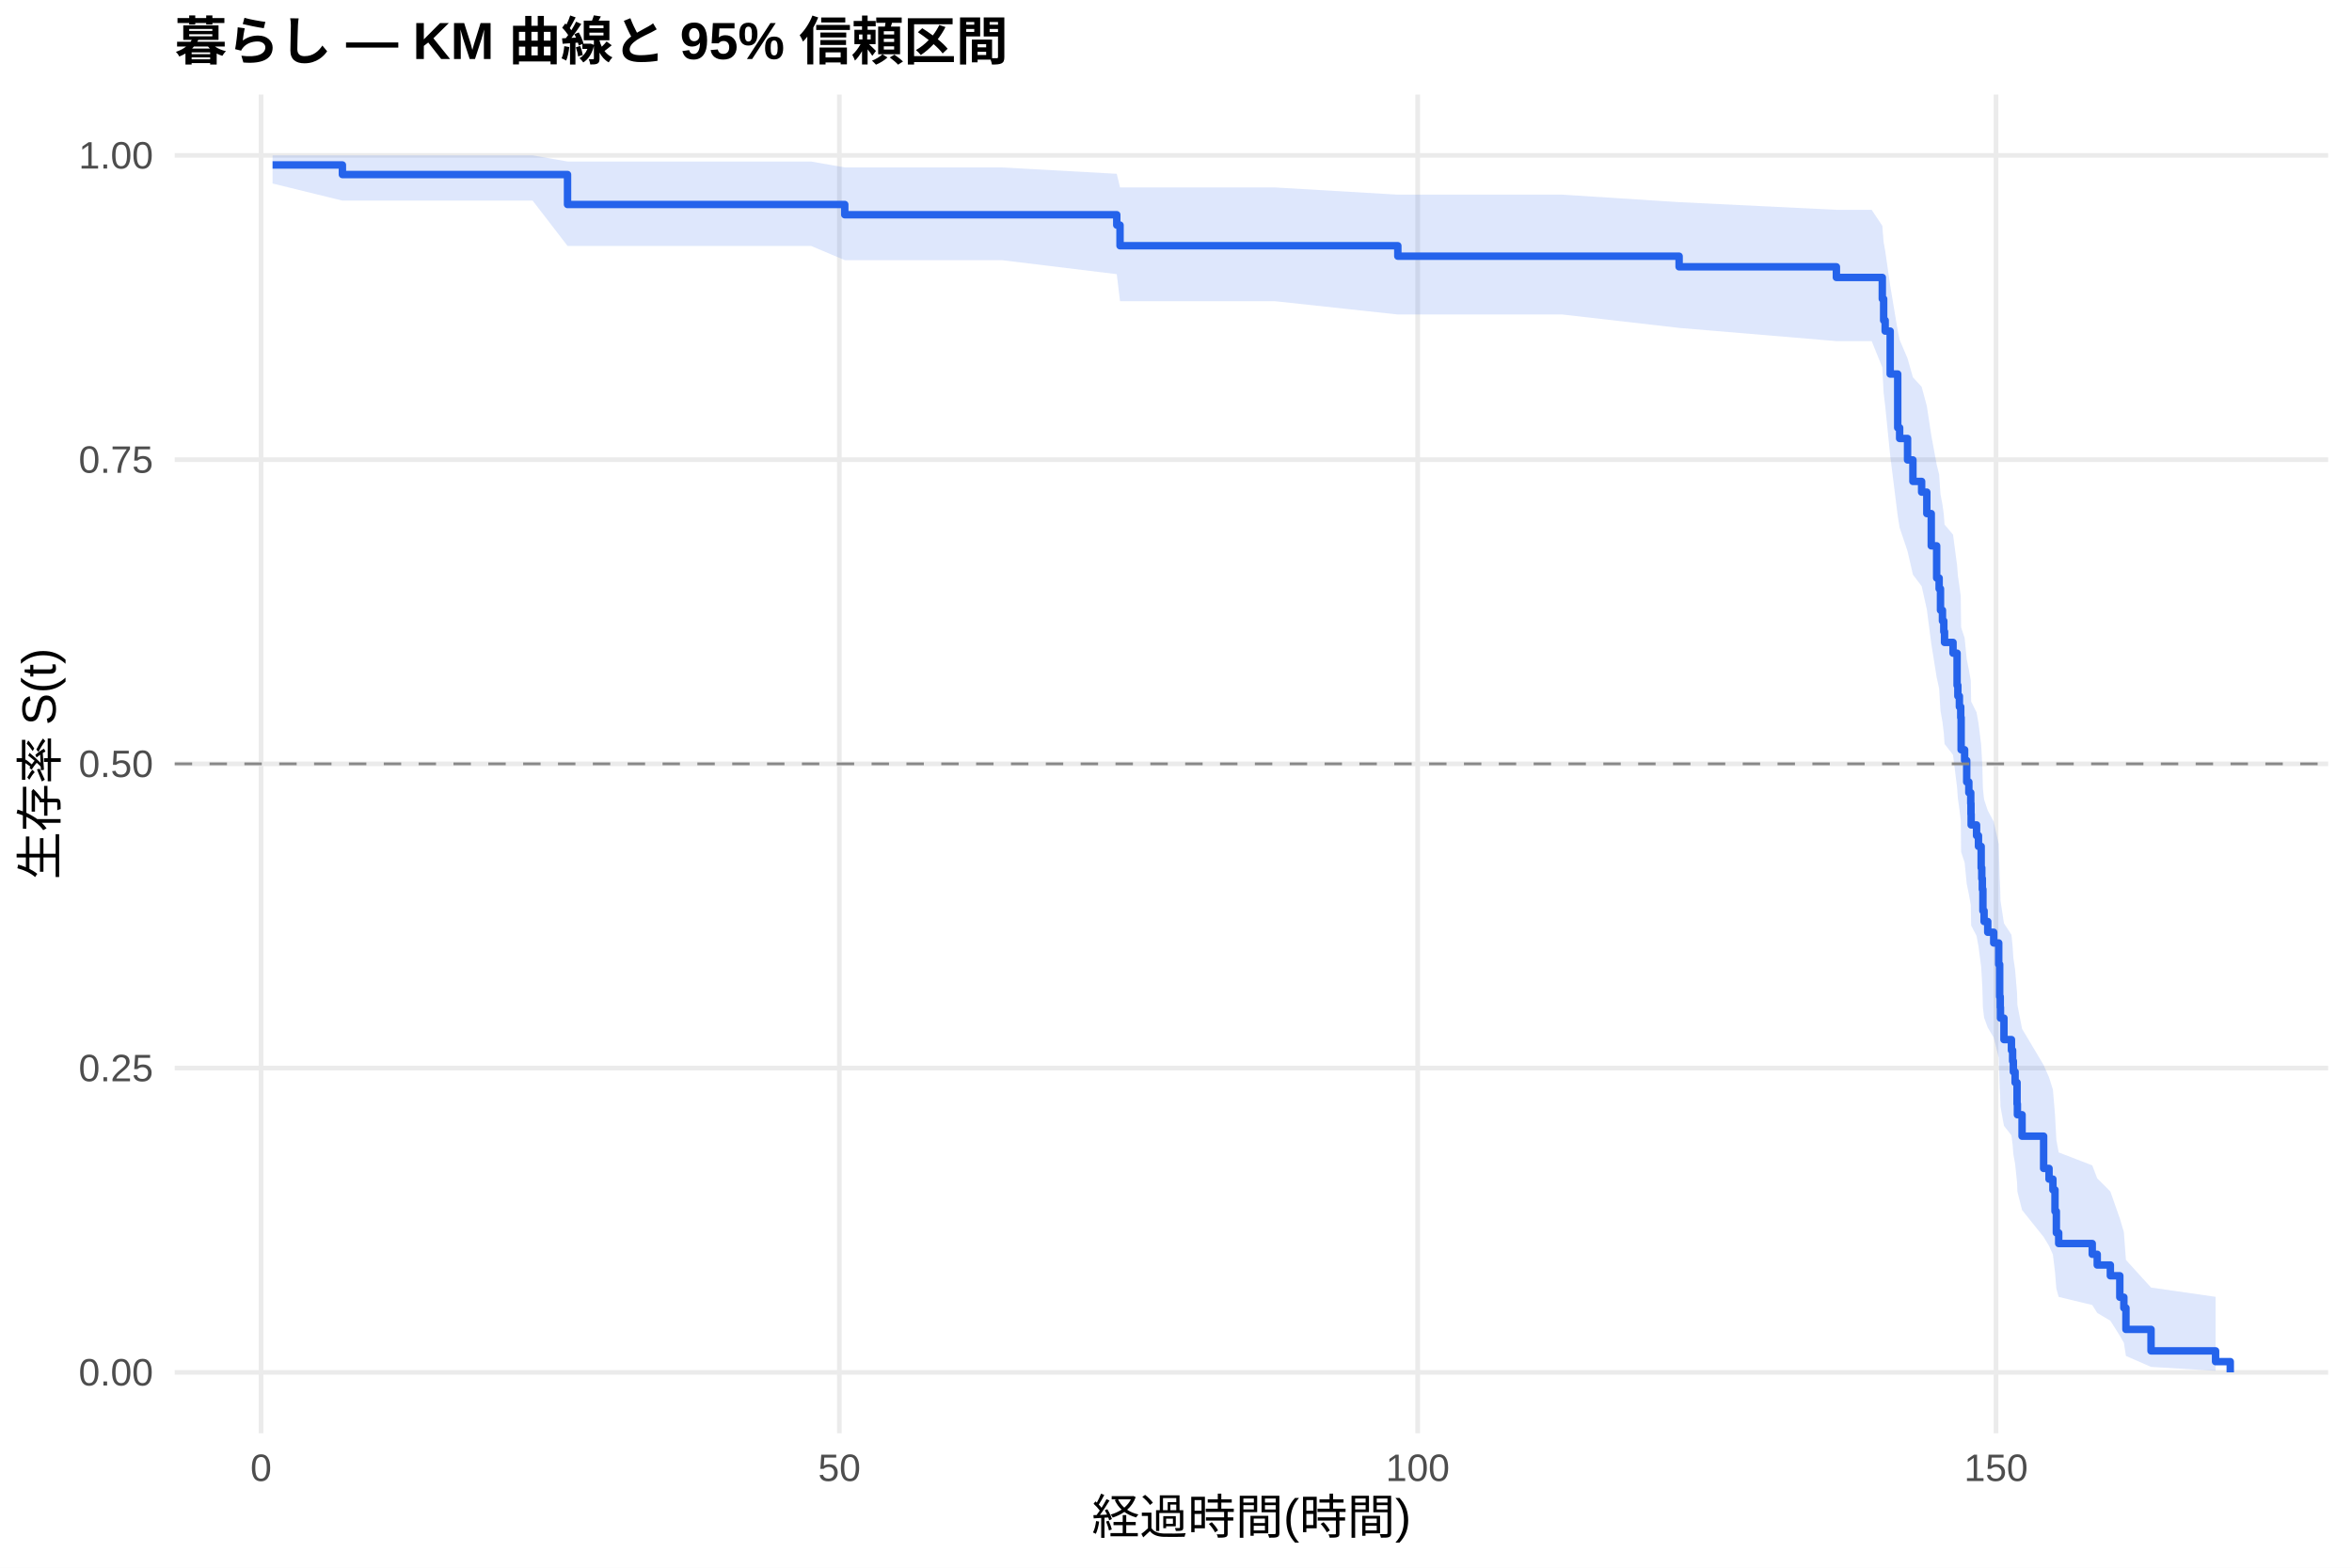
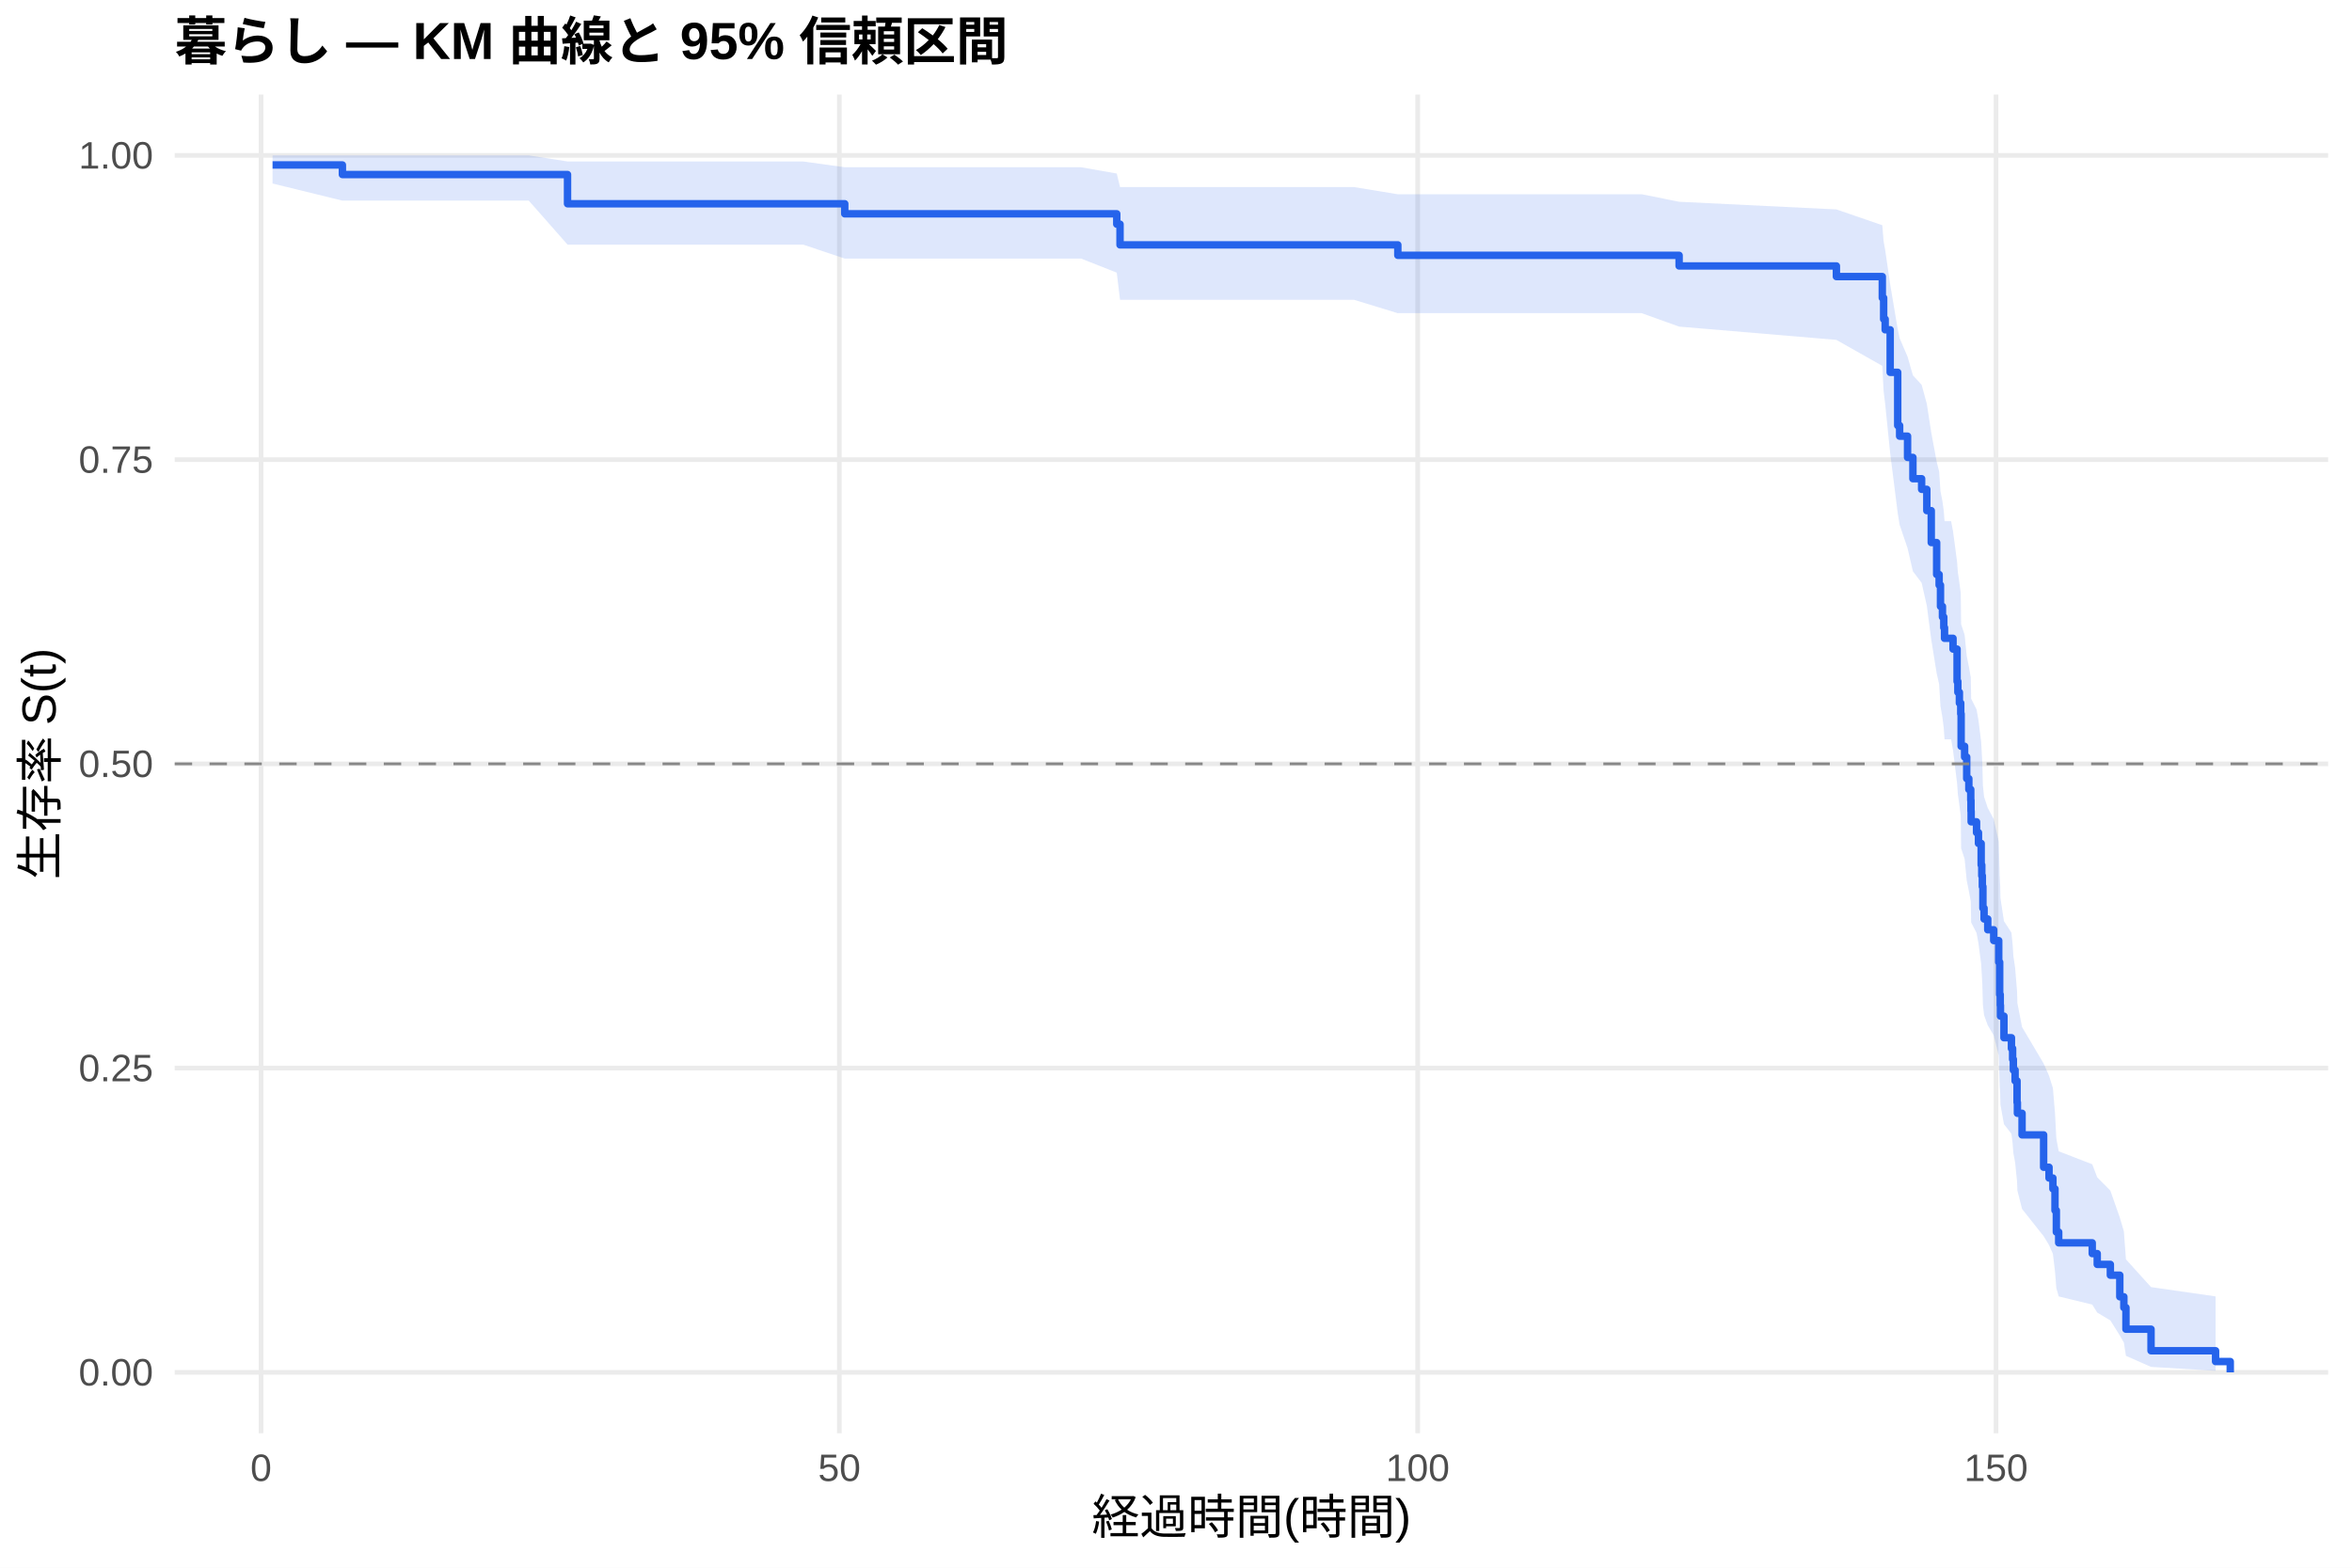
<svg xmlns="http://www.w3.org/2000/svg" width="540.00pt" height="360.00pt" viewBox="0 0 540.00 360.00">
  <g class="svglite">
    <defs>
      <style type="text/css">
    .svglite line, .svglite polyline, .svglite polygon, .svglite path, .svglite rect, .svglite circle {
      fill: none;
      stroke: #000000;
      stroke-linecap: round;
      stroke-linejoin: round;
      stroke-miterlimit: 10.00;
    }
    .svglite text {
      white-space: pre;
    }
    .svglite g.glyphgroup path {
      fill: inherit;
      stroke: none;
    }
  </style>
    </defs>
    <rect width="100%" height="100%" style="stroke: none; fill: #FFFFFF;" />
    <defs>
      <clipPath id="cpMC4wMHw1NDAuMDB8MC4wMHwzNjAuMDA=">
        <rect x="0.00" y="0.00" width="540.00" height="360.00" />
      </clipPath>
    </defs>
    <g clip-path="url(#cpMC4wMHw1NDAuMDB8MC4wMHwzNjAuMDA=)">
      <rect x="0" y="0.00" width="540.00" height="360.00" style="stroke-width: 1.07; stroke: none; fill: #FFFFFF;" />
    </g>
    <defs>
      <clipPath id="cpNDAuMTF8NTM0LjUyfDIxLjcxfDMyOS4xMg==">
        <rect x="40.11" y="21.71" width="494.41" height="307.41" />
      </clipPath>
    </defs>
    <g clip-path="url(#cpNDAuMTF8NTM0LjUyfDIxLjcxfDMyOS4xMg==)">
      <polyline points="40.11,315.14 534.52,315.14 " style="stroke-width: 1.07; stroke: #EBEBEB; stroke-linecap: butt;" />
      <polyline points="40.11,245.28 534.52,245.28 " style="stroke-width: 1.07; stroke: #EBEBEB; stroke-linecap: butt;" />
      <polyline points="40.11,175.41 534.52,175.41 " style="stroke-width: 1.07; stroke: #EBEBEB; stroke-linecap: butt;" />
      <polyline points="40.11,105.55 534.52,105.55 " style="stroke-width: 1.07; stroke: #EBEBEB; stroke-linecap: butt;" />
      <polyline points="40.11,35.68 534.52,35.68 " style="stroke-width: 1.07; stroke: #EBEBEB; stroke-linecap: butt;" />
      <polyline points="59.93,329.12 59.93,21.71 " style="stroke-width: 1.07; stroke: #EBEBEB; stroke-linecap: butt;" />
      <polyline points="192.71,329.12 192.71,21.71 " style="stroke-width: 1.07; stroke: #EBEBEB; stroke-linecap: butt;" />
      <polyline points="325.49,329.12 325.49,21.71 " style="stroke-width: 1.07; stroke: #EBEBEB; stroke-linecap: butt;" />
      <polyline points="458.27,329.12 458.27,21.71 " style="stroke-width: 1.07; stroke: #EBEBEB; stroke-linecap: butt;" />
-       <polygon points="62.58,35.68 78.61,35.68 103.17,35.68 122.29,35.68 130.30,37.09 166.15,37.09 186.20,37.09 193.95,38.45 229.98,38.45 256.40,39.91 257.15,43.04 292.65,43.04 320.93,44.70 358.69,44.70 385.51,46.42 421.62,48.18 429.72,48.18 432.16,51.85 432.47,55.64 432.82,57.57 433.97,65.54 435.70,75.91 436.14,78.03 437.96,82.31 439.19,86.64 441.19,88.82 442.38,93.22 443.40,99.90 444.64,106.66 445.21,108.94 445.52,113.51 445.97,115.82 446.28,118.13 446.45,120.45 448.40,122.77 449.33,129.80 449.51,132.17 449.86,134.53 450.17,136.91 450.26,144.09 451.06,146.50 451.54,151.34 452.03,153.77 452.47,156.21 452.52,158.66 452.56,161.11 453.80,163.58 454.24,166.05 454.86,171.02 455.00,173.52 455.13,176.02 455.26,181.06 455.53,183.59 456.37,186.12 457.74,188.67 458.89,193.79 459.11,201.55 459.24,204.15 459.29,206.76 460.09,212.02 461.81,214.66 462.08,217.32 462.25,219.98 462.65,222.66 463.10,228.06 463.18,230.77 464.25,236.25 469.20,244.57 470.44,247.38 471.33,250.20 471.81,255.91 472.12,261.71 472.66,264.64 480.36,267.61 481.51,270.60 484.52,273.62 486.69,279.78 487.62,282.92 488.10,289.33 493.86,295.67 508.68,297.80 508.68,314.79 493.86,313.89 488.10,311.38 487.62,308.35 486.69,306.72 484.52,303.29 481.51,301.50 480.36,299.68 472.66,297.82 472.12,295.92 471.81,292.06 471.33,288.10 470.44,286.09 469.20,284.06 464.25,277.87 463.18,273.66 463.10,271.53 462.65,267.24 462.25,265.08 462.08,262.90 461.81,260.72 460.09,258.52 459.29,254.09 459.24,251.86 459.11,249.62 458.89,242.84 457.74,238.27 456.37,235.97 455.53,233.67 455.26,231.35 455.13,226.70 455.00,224.36 454.86,222.01 454.24,217.29 453.80,214.91 452.56,212.53 452.52,210.14 452.47,207.75 452.03,205.34 451.54,202.93 451.06,198.08 450.26,195.64 450.17,188.28 449.86,185.82 449.51,183.34 449.33,180.85 448.40,173.35 446.45,170.83 446.28,168.30 445.97,165.77 445.52,163.22 445.21,158.11 444.64,155.54 443.40,147.77 442.38,139.91 441.19,134.61 439.19,131.95 437.96,126.59 436.14,121.17 435.70,118.45 433.97,104.59 432.82,93.17 432.47,90.26 432.16,84.36 429.72,78.33 421.62,78.33 385.51,75.30 358.69,72.22 320.93,72.22 292.65,69.16 257.15,69.16 256.40,62.96 229.98,59.74 193.95,59.74 186.20,56.47 166.15,56.47 130.30,56.47 122.29,46.07 103.17,46.07 78.61,46.07 62.58,42.14 " style="stroke-width: 0.00; stroke: none; stroke-linecap: butt; fill: #2563EB; fill-opacity: 0.15;" />
-       <polyline points="62.58,35.68 78.61,35.68 103.17,35.68 122.29,35.68 130.30,37.09 166.15,37.09 186.20,37.09 193.95,38.45 229.98,38.45 256.40,39.91 257.15,43.04 292.65,43.04 320.93,44.70 358.69,44.70 385.51,46.42 421.62,48.18 429.72,48.18 432.16,51.85 432.47,55.64 432.82,57.57 433.97,65.54 435.70,75.91 436.14,78.03 437.96,82.31 439.19,86.64 441.19,88.82 442.38,93.22 443.40,99.90 444.64,106.66 445.21,108.94 445.52,113.51 445.97,115.82 446.28,118.13 446.45,120.45 448.40,122.77 449.33,129.80 449.51,132.17 449.86,134.53 450.17,136.91 450.26,144.09 451.06,146.50 451.54,151.34 452.03,153.77 452.47,156.21 452.52,158.66 452.56,161.11 453.80,163.58 454.24,166.05 454.86,171.02 455.00,173.52 455.13,176.02 455.26,181.06 455.53,183.59 456.37,186.12 457.74,188.67 458.89,193.79 459.11,201.55 459.24,204.15 459.29,206.76 460.09,212.02 461.81,214.66 462.08,217.32 462.25,219.98 462.65,222.66 463.10,228.06 463.18,230.77 464.25,236.25 469.20,244.57 470.44,247.38 471.33,250.20 471.81,255.91 472.12,261.71 472.66,264.64 480.36,267.61 481.51,270.60 484.52,273.62 486.69,279.78 487.62,282.92 488.10,289.33 493.86,295.67 508.68,297.80 " style="stroke-width: 1.07; stroke: none; stroke-linecap: butt;" />
-       <polyline points="508.68,314.79 493.86,313.89 488.10,311.38 487.62,308.35 486.69,306.72 484.52,303.29 481.51,301.50 480.36,299.68 472.66,297.82 472.12,295.92 471.81,292.06 471.33,288.10 470.44,286.09 469.20,284.06 464.25,277.87 463.18,273.66 463.10,271.53 462.65,267.24 462.25,265.08 462.08,262.90 461.81,260.72 460.09,258.52 459.29,254.09 459.24,251.86 459.11,249.62 458.89,242.84 457.74,238.27 456.37,235.97 455.53,233.67 455.26,231.35 455.13,226.70 455.00,224.36 454.86,222.01 454.24,217.29 453.80,214.91 452.56,212.53 452.52,210.14 452.47,207.75 452.03,205.34 451.54,202.93 451.06,198.08 450.26,195.64 450.17,188.28 449.86,185.82 449.51,183.34 449.33,180.85 448.40,173.35 446.45,170.83 446.28,168.30 445.97,165.77 445.52,163.22 445.21,158.11 444.64,155.54 443.40,147.77 442.38,139.91 441.19,134.61 439.19,131.95 437.96,126.59 436.14,121.17 435.70,118.45 433.97,104.59 432.82,93.17 432.47,90.26 432.16,84.36 429.72,78.33 421.62,78.33 385.51,75.30 358.69,72.22 320.93,72.22 292.65,69.16 257.15,69.16 256.40,62.96 229.98,59.74 193.95,59.74 186.20,56.47 166.15,56.47 130.30,56.47 122.29,46.07 103.17,46.07 78.61,46.07 62.58,42.14 " style="stroke-width: 1.07; stroke: none; stroke-linecap: butt;" />
-       <polyline points="62.58,37.88 78.61,37.88 78.61,40.08 103.17,40.08 103.17,40.08 122.29,40.08 122.29,40.08 130.30,40.08 130.30,46.96 166.15,46.96 166.15,46.96 186.20,46.96 186.20,46.96 193.95,46.96 193.95,49.31 229.98,49.31 229.98,49.31 256.40,49.31 256.40,51.69 257.15,51.69 257.15,56.43 292.65,56.43 292.65,56.43 320.93,56.43 320.93,58.83 358.69,58.83 358.69,58.83 385.51,58.83 385.51,61.27 421.62,61.27 421.62,63.71 429.72,63.71 429.72,63.71 432.16,63.71 432.16,68.64 432.47,68.64 432.47,73.57 432.82,73.57 432.82,76.03 433.97,76.03 433.97,85.89 435.70,85.89 435.70,98.22 436.14,98.22 436.14,100.69 437.96,100.69 437.96,105.62 439.19,105.62 439.19,110.55 441.19,110.55 441.19,113.01 442.38,113.01 442.38,117.94 443.40,117.94 443.40,125.34 444.64,125.34 444.64,132.73 445.21,132.73 445.21,135.20 445.52,135.20 445.52,140.13 445.97,140.13 445.97,142.59 446.28,142.59 446.28,145.06 446.45,145.06 446.45,147.52 448.40,147.52 448.40,149.99 449.33,149.99 449.33,157.38 449.51,157.38 449.51,159.85 449.86,159.85 449.86,162.31 450.17,162.31 450.17,164.78 450.26,164.78 450.26,172.17 451.06,172.17 451.06,174.64 451.54,174.64 451.54,179.57 452.03,179.57 452.03,182.03 452.47,182.03 452.47,184.50 452.52,184.50 452.52,186.96 452.56,186.96 452.56,189.43 453.80,189.43 453.80,191.89 454.24,191.89 454.24,194.36 454.86,194.36 454.86,199.29 455.00,199.29 455.00,201.75 455.13,201.75 455.13,204.22 455.26,204.22 455.26,209.15 455.53,209.15 455.53,211.61 456.37,211.61 456.37,214.08 457.74,214.08 457.74,216.54 458.89,216.54 458.89,221.47 459.11,221.47 459.11,228.87 459.24,228.87 459.24,231.33 459.29,231.33 459.29,233.80 460.09,233.80 460.09,238.73 461.81,238.73 461.81,241.19 462.08,241.19 462.08,243.66 462.25,243.66 462.25,246.12 462.65,246.12 462.65,248.59 463.10,248.59 463.10,253.52 463.18,253.52 463.18,255.98 464.25,255.98 464.25,260.91 469.20,260.91 469.20,268.31 470.44,268.31 470.44,270.77 471.33,270.77 471.33,273.24 471.81,273.24 471.81,278.17 472.12,278.17 472.12,283.10 472.66,283.10 472.66,285.56 480.36,285.56 480.36,288.03 481.51,288.03 481.51,290.49 484.52,290.49 484.52,292.96 486.69,292.96 486.69,297.89 487.62,297.89 487.62,300.35 488.10,300.35 488.10,305.28 493.86,305.28 493.86,310.21 508.68,310.21 508.68,312.68 512.05,312.68 512.05,315.14 " style="stroke-width: 1.71; stroke: #2563EB; stroke-linecap: butt;" />
+       <polygon points="62.58,35.68 78.61,35.68 121.40,35.68 130.30,37.08 140.53,37.08 184.39,37.08 193.95,38.41 204.44,38.41 248.21,38.41 256.40,39.85 257.15,42.96 310.88,42.96 320.93,44.61 376.92,44.61 385.51,46.33 421.62,48.09 432.16,51.72 432.47,55.48 432.82,57.40 433.97,65.30 435.70,75.57 436.14,77.67 437.96,81.91 439.19,86.20 441.19,88.36 442.38,92.72 443.40,99.33 444.64,106.03 445.21,108.28 445.52,112.82 445.97,115.10 446.28,117.38 446.45,119.68 447.96,119.68 448.40,122.01 449.33,129.05 449.51,131.42 449.86,133.79 450.17,136.17 450.26,143.37 451.06,145.78 451.54,150.63 452.03,153.07 452.47,155.52 452.52,157.98 452.56,160.44 453.80,162.91 454.24,165.39 454.86,170.37 455.00,172.88 455.13,175.39 455.26,180.44 455.53,182.98 456.37,185.53 457.74,188.09 458.89,193.23 459.11,201.01 459.24,203.62 459.29,206.25 460.09,211.52 461.81,214.18 462.08,216.85 462.25,219.52 462.65,222.21 463.10,227.63 463.18,230.36 464.25,235.86 469.20,244.21 470.44,247.03 471.33,249.87 471.81,255.61 472.12,261.43 472.66,264.38 480.36,267.36 481.51,270.37 484.52,273.41 486.69,279.60 487.62,282.75 488.10,289.19 493.86,295.57 508.68,297.70 508.68,314.79 493.86,313.89 488.10,311.35 487.62,308.31 486.69,306.67 484.52,303.22 481.51,301.42 480.36,299.58 472.66,297.71 472.12,295.81 471.81,291.92 471.33,287.93 470.44,285.91 469.20,283.87 464.25,277.63 463.18,273.40 463.10,271.26 462.65,266.94 462.25,264.76 462.08,262.57 461.81,260.36 460.09,258.15 459.29,253.69 459.24,251.44 459.11,249.19 458.89,242.36 457.74,237.76 456.37,235.44 455.53,233.12 455.26,230.79 455.13,226.10 455.00,223.74 454.86,221.38 454.24,216.62 453.80,214.23 452.56,211.83 452.52,209.42 452.47,207.00 452.03,204.58 451.54,202.15 451.06,197.26 450.26,194.80 450.17,187.38 449.86,184.89 449.51,182.39 449.33,179.88 448.40,172.31 447.96,169.77 446.45,169.77 446.28,167.26 445.97,164.75 445.52,162.22 445.21,157.15 444.64,154.60 443.40,146.89 442.38,139.09 441.19,133.84 439.19,131.20 437.96,125.88 436.14,120.52 435.70,117.81 433.97,104.07 432.82,92.76 432.47,89.87 432.16,84.02 421.62,78.05 385.51,75.00 376.92,71.92 320.93,71.92 310.88,68.85 257.15,68.85 256.40,62.61 248.21,59.38 204.44,59.38 193.95,59.38 184.39,56.17 140.53,56.17 130.30,56.17 121.40,46.07 78.61,46.07 62.58,42.14 " style="stroke-width: 0.00; stroke: none; stroke-linecap: butt; fill: #2563EB; fill-opacity: 0.15;" />
+       <polyline points="62.58,35.68 78.61,35.68 121.40,35.68 130.30,37.08 140.53,37.08 184.39,37.08 193.95,38.41 204.44,38.41 248.21,38.41 256.40,39.85 257.15,42.96 310.88,42.96 320.93,44.61 376.92,44.61 385.51,46.33 421.62,48.09 432.16,51.72 432.47,55.48 432.82,57.40 433.97,65.30 435.70,75.57 436.14,77.67 437.96,81.91 439.19,86.20 441.19,88.36 442.38,92.72 443.40,99.33 444.64,106.03 445.21,108.28 445.52,112.82 445.97,115.10 446.28,117.38 446.45,119.68 447.96,119.68 448.40,122.01 449.33,129.05 449.51,131.42 449.86,133.79 450.17,136.17 450.26,143.37 451.06,145.78 451.54,150.63 452.03,153.07 452.47,155.52 452.52,157.98 452.56,160.44 453.80,162.91 454.24,165.39 454.86,170.37 455.00,172.88 455.13,175.39 455.26,180.44 455.53,182.98 456.37,185.53 457.74,188.09 458.89,193.23 459.11,201.01 459.24,203.62 459.29,206.25 460.09,211.52 461.81,214.18 462.08,216.85 462.25,219.52 462.65,222.21 463.10,227.63 463.18,230.36 464.25,235.86 469.20,244.21 470.44,247.03 471.33,249.87 471.81,255.61 472.12,261.43 472.66,264.38 480.36,267.36 481.51,270.37 484.52,273.41 486.69,279.60 487.62,282.75 488.10,289.19 493.86,295.57 508.68,297.70 " style="stroke-width: 1.07; stroke: none; stroke-linecap: butt;" />
+       <polyline points="508.68,314.79 493.86,313.89 488.10,311.35 487.62,308.31 486.69,306.67 484.52,303.22 481.51,301.42 480.36,299.58 472.66,297.71 472.12,295.81 471.81,291.92 471.33,287.93 470.44,285.91 469.20,283.87 464.25,277.63 463.18,273.40 463.10,271.26 462.65,266.94 462.25,264.76 462.08,262.57 461.81,260.36 460.09,258.15 459.29,253.69 459.24,251.44 459.11,249.19 458.89,242.36 457.74,237.76 456.37,235.44 455.53,233.12 455.26,230.79 455.13,226.10 455.00,223.74 454.86,221.38 454.24,216.62 453.80,214.23 452.56,211.83 452.52,209.42 452.47,207.00 452.03,204.58 451.54,202.15 451.06,197.26 450.26,194.80 450.17,187.38 449.86,184.89 449.51,182.39 449.33,179.88 448.40,172.31 447.96,169.77 446.45,169.77 446.28,167.26 445.97,164.75 445.52,162.22 445.21,157.15 444.64,154.60 443.40,146.89 442.38,139.09 441.19,133.84 439.19,131.20 437.96,125.88 436.14,120.52 435.70,117.81 433.97,104.07 432.82,92.76 432.47,89.87 432.16,84.02 421.62,78.05 385.51,75.00 376.92,71.92 320.93,71.92 310.88,68.85 257.15,68.85 256.40,62.61 248.21,59.38 204.44,59.38 193.95,59.38 184.39,56.17 140.53,56.17 130.30,56.17 121.40,46.07 78.61,46.07 62.58,42.14 " style="stroke-width: 1.07; stroke: none; stroke-linecap: butt;" />
+       <polyline points="62.58,37.88 78.61,37.88 78.61,40.08 121.40,40.08 121.40,40.08 130.30,40.08 130.30,46.79 140.53,46.79 140.53,46.79 184.39,46.79 184.39,46.79 193.95,46.79 193.95,49.10 204.44,49.10 204.44,49.10 248.21,49.10 248.21,49.10 256.40,49.10 256.40,51.48 257.15,51.48 257.15,56.23 310.88,56.23 310.88,56.23 320.93,56.23 320.93,58.63 376.92,58.63 376.92,58.63 385.51,58.63 385.51,61.07 421.62,61.07 421.62,63.51 432.16,63.51 432.16,68.40 432.47,68.40 432.47,73.29 432.82,73.29 432.82,75.73 433.97,75.73 433.97,85.50 435.70,85.50 435.70,97.72 436.14,97.72 436.14,100.16 437.96,100.16 437.96,105.04 439.19,105.04 439.19,109.93 441.19,109.93 441.19,112.37 442.38,112.37 442.38,117.26 443.40,117.26 443.40,124.59 444.64,124.59 444.64,131.92 445.21,131.92 445.21,134.36 445.52,134.36 445.52,139.25 445.97,139.25 445.97,141.69 446.28,141.69 446.28,144.13 446.45,144.13 446.45,146.58 447.96,146.58 447.96,146.58 448.40,146.58 448.40,149.05 449.33,149.05 449.33,156.49 449.51,156.49 449.51,158.97 449.86,158.97 449.86,161.45 450.17,161.45 450.17,163.93 450.26,163.93 450.26,171.37 451.06,171.37 451.06,173.84 451.54,173.84 451.54,178.80 452.03,178.80 452.03,181.28 452.47,181.28 452.47,183.76 452.52,183.76 452.52,186.24 452.56,186.24 452.56,188.72 453.80,188.72 453.80,191.20 454.24,191.20 454.24,193.68 454.86,193.68 454.86,198.63 455.00,198.63 455.00,201.11 455.13,201.11 455.13,203.59 455.26,203.59 455.26,208.55 455.53,208.55 455.53,211.03 456.37,211.03 456.37,213.51 457.74,213.51 457.74,215.99 458.89,215.99 458.89,220.94 459.11,220.94 459.11,228.38 459.24,228.38 459.24,230.86 459.29,230.86 459.29,233.34 460.09,233.34 460.09,238.30 461.81,238.30 461.81,240.77 462.08,240.77 462.08,243.25 462.25,243.25 462.25,245.73 462.65,245.73 462.65,248.21 463.10,248.21 463.10,253.17 463.18,253.17 463.18,255.65 464.25,255.65 464.25,260.61 469.20,260.61 469.20,268.04 470.44,268.04 470.44,270.52 471.33,270.52 471.33,273.00 471.81,273.00 471.81,277.96 472.12,277.96 472.12,282.92 472.66,282.92 472.66,285.40 480.36,285.40 480.36,287.87 481.51,287.87 481.51,290.35 484.52,290.35 484.52,292.83 486.69,292.83 486.69,297.79 487.62,297.79 487.62,300.27 488.10,300.27 488.10,305.23 493.86,305.23 493.86,310.18 508.68,310.18 508.68,312.66 512.05,312.66 512.05,315.14 " style="stroke-width: 1.71; stroke: #2563EB; stroke-linecap: butt;" />
      <line x1="40.11" y1="175.41" x2="534.52" y2="175.41" style="stroke-width: 0.64; stroke: #888888; stroke-dasharray: 4.00,4.00; stroke-linecap: butt;" />
    </g>
    <g clip-path="url(#cpMC4wMHw1NDAuMDB8MC4wMHwzNjAuMDA=)">
      <text x="35.18" y="318.17" text-anchor="end" style="font-size: 8.80px;fill: #4D4D4D; font-family: &quot;Liberation Sans&quot;;" textLength="17.11px" lengthAdjust="spacingAndGlyphs">0.00</text>
      <text x="35.18" y="248.30" text-anchor="end" style="font-size: 8.80px;fill: #4D4D4D; font-family: &quot;Liberation Sans&quot;;" textLength="17.11px" lengthAdjust="spacingAndGlyphs">0.25</text>
      <text x="35.18" y="178.44" text-anchor="end" style="font-size: 8.80px;fill: #4D4D4D; font-family: &quot;Liberation Sans&quot;;" textLength="17.11px" lengthAdjust="spacingAndGlyphs">0.50</text>
      <text x="35.18" y="108.57" text-anchor="end" style="font-size: 8.80px;fill: #4D4D4D; font-family: &quot;Liberation Sans&quot;;" textLength="17.11px" lengthAdjust="spacingAndGlyphs">0.75</text>
      <text x="35.18" y="38.71" text-anchor="end" style="font-size: 8.80px;fill: #4D4D4D; font-family: &quot;Liberation Sans&quot;;" textLength="17.11px" lengthAdjust="spacingAndGlyphs">1.00</text>
      <text x="59.93" y="340.10" text-anchor="middle" style="font-size: 8.80px;fill: #4D4D4D; font-family: &quot;Liberation Sans&quot;;" textLength="4.89px" lengthAdjust="spacingAndGlyphs">0</text>
      <text x="192.71" y="340.10" text-anchor="middle" style="font-size: 8.80px;fill: #4D4D4D; font-family: &quot;Liberation Sans&quot;;" textLength="9.78px" lengthAdjust="spacingAndGlyphs">50</text>
      <text x="325.49" y="340.10" text-anchor="middle" style="font-size: 8.80px;fill: #4D4D4D; font-family: &quot;Liberation Sans&quot;;" textLength="14.67px" lengthAdjust="spacingAndGlyphs">100</text>
      <text x="458.27" y="340.10" text-anchor="middle" style="font-size: 8.80px;fill: #4D4D4D; font-family: &quot;Liberation Sans&quot;;" textLength="14.67px" lengthAdjust="spacingAndGlyphs">150</text>
      <text x="287.32" y="352.24" text-anchor="middle" style="font-size: 11.00px; font-family: &quot;Liberation Sans&quot;;" textLength="73.31px" lengthAdjust="spacingAndGlyphs">経過時間(時間)</text>
      <text transform="translate(13.05,175.41) rotate(-90)" text-anchor="middle" style="font-size: 11.00px; font-family: &quot;Liberation Sans&quot;;" textLength="53.78px" lengthAdjust="spacingAndGlyphs">生存率 S(t)</text>
      <text x="40.11" y="13.74" style="font-size: 12.00px; font-weight: bold; font-family: &quot;Liberation Sans&quot;;" textLength="191.33px" lengthAdjust="spacingAndGlyphs">暮らし — KM 曲線と 95% 信頼区間</text>
    </g>
  </g>
</svg>
